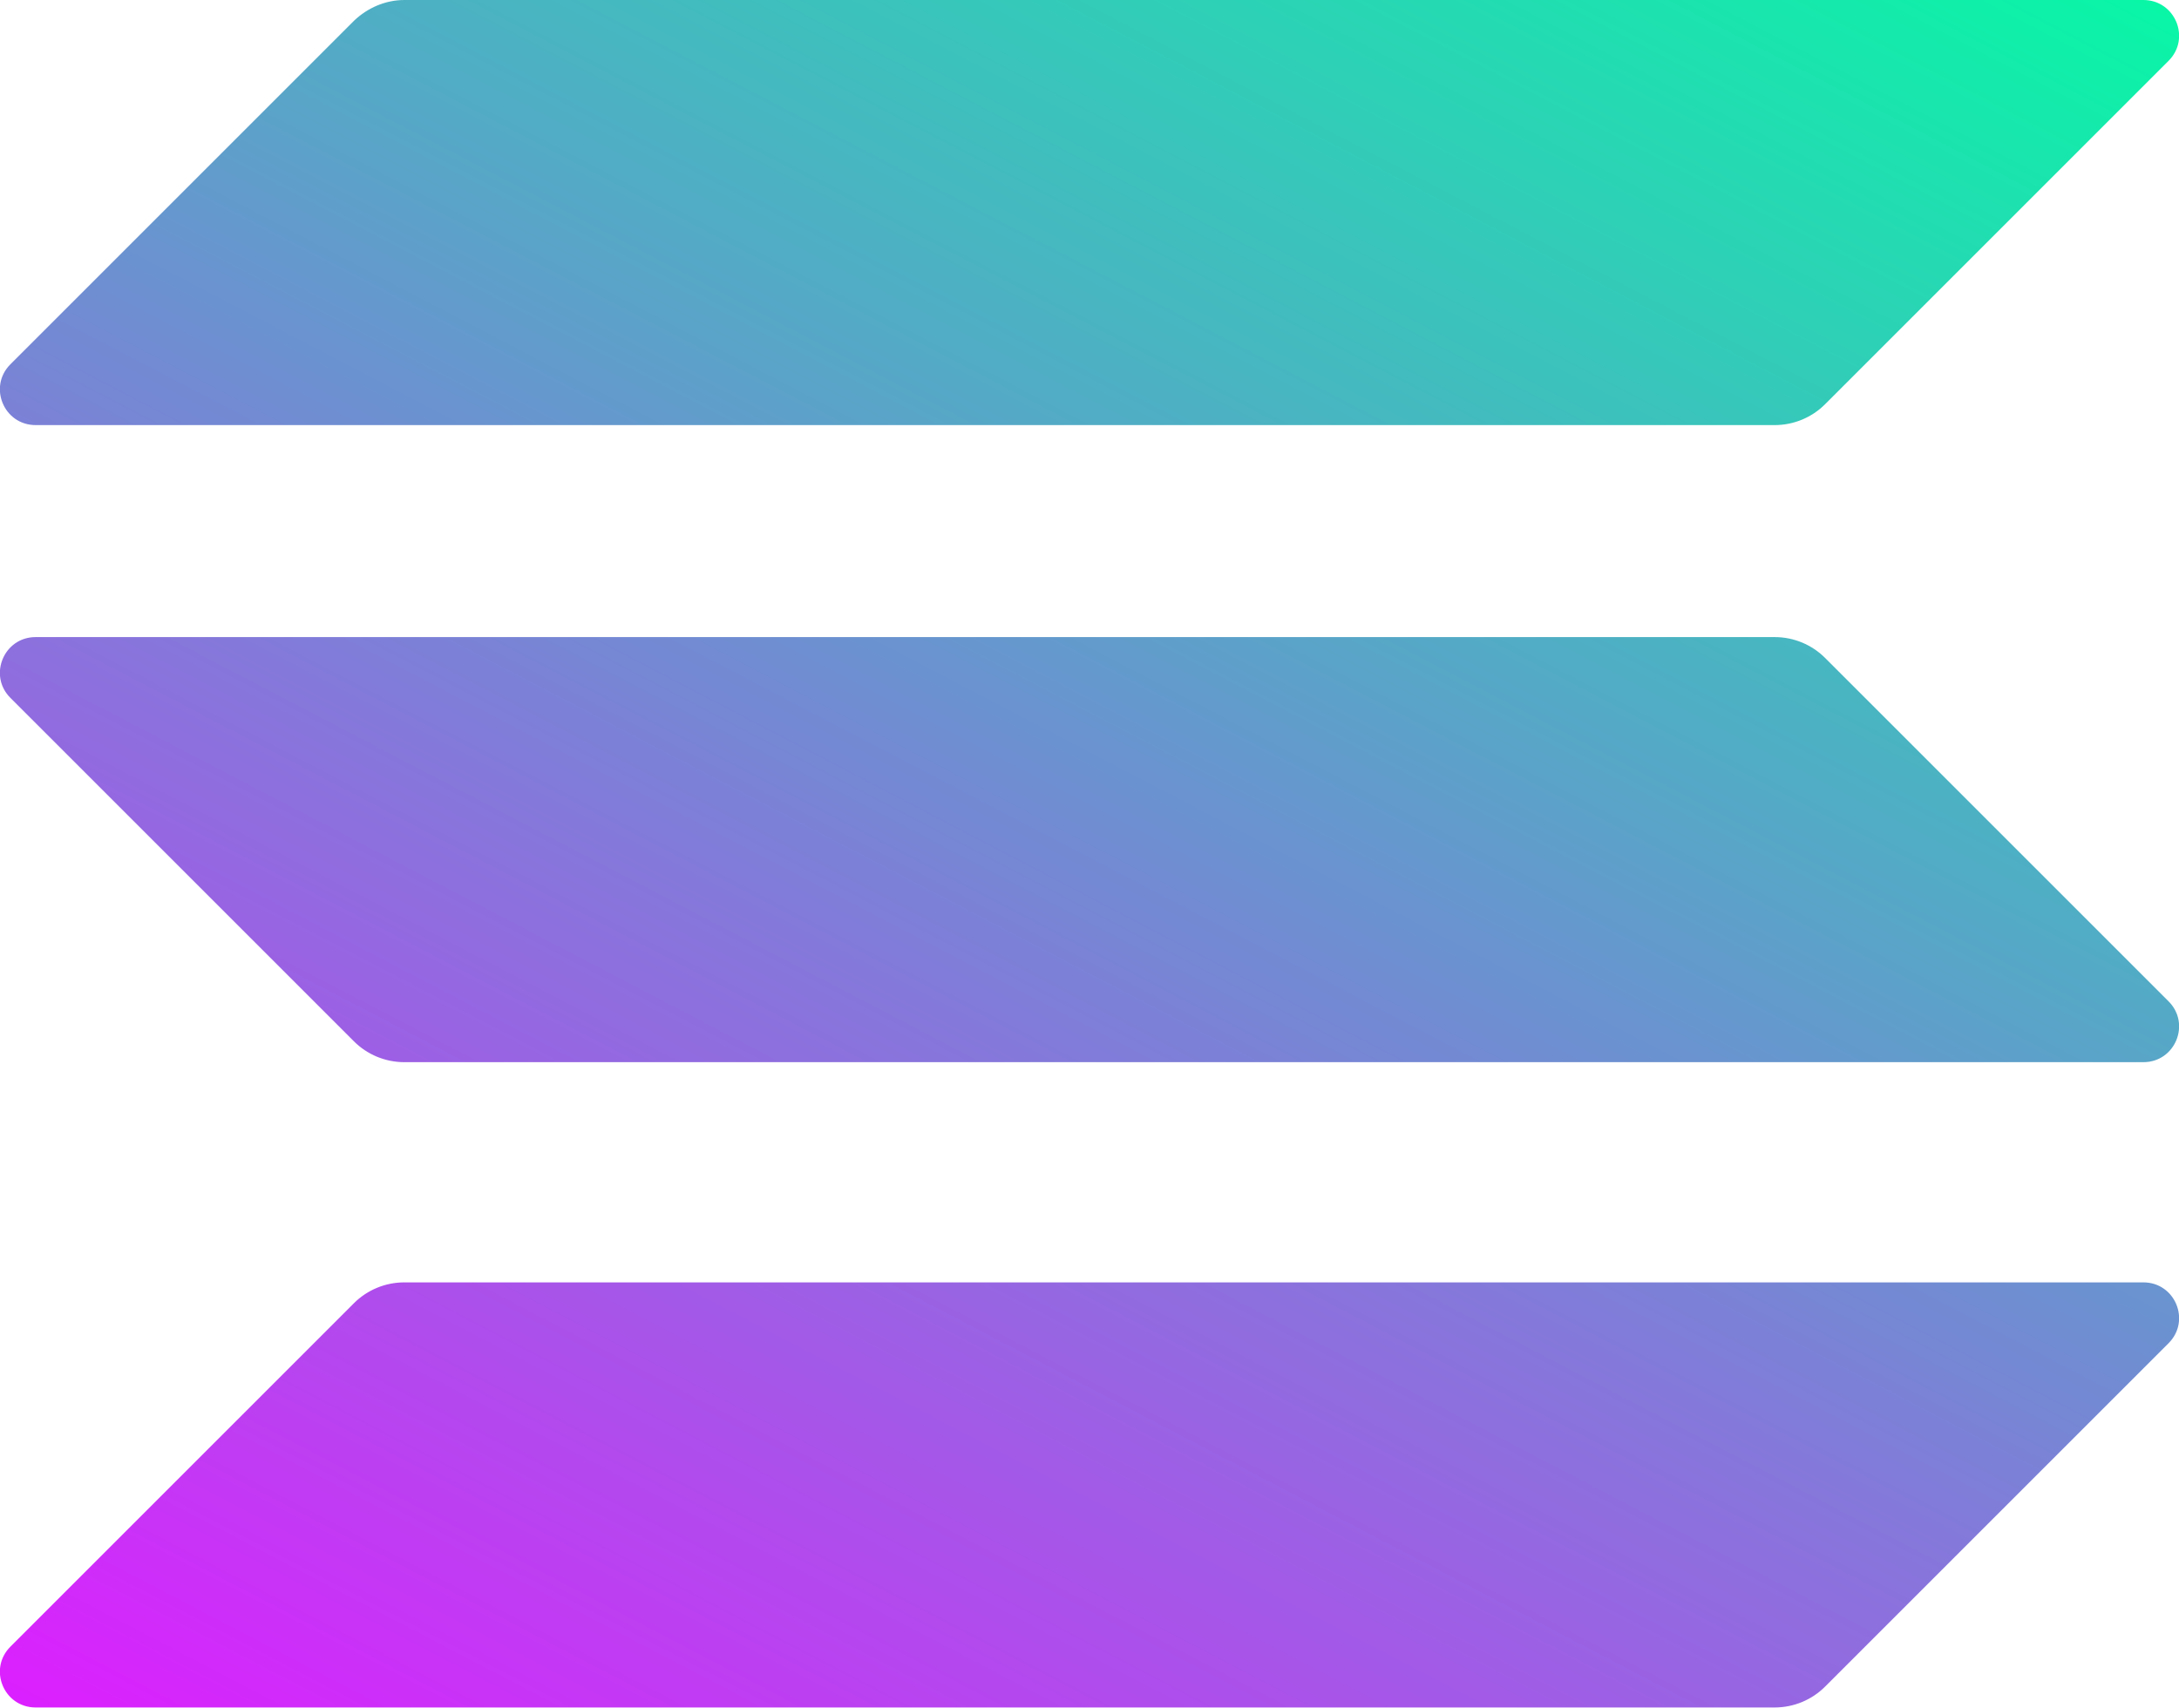
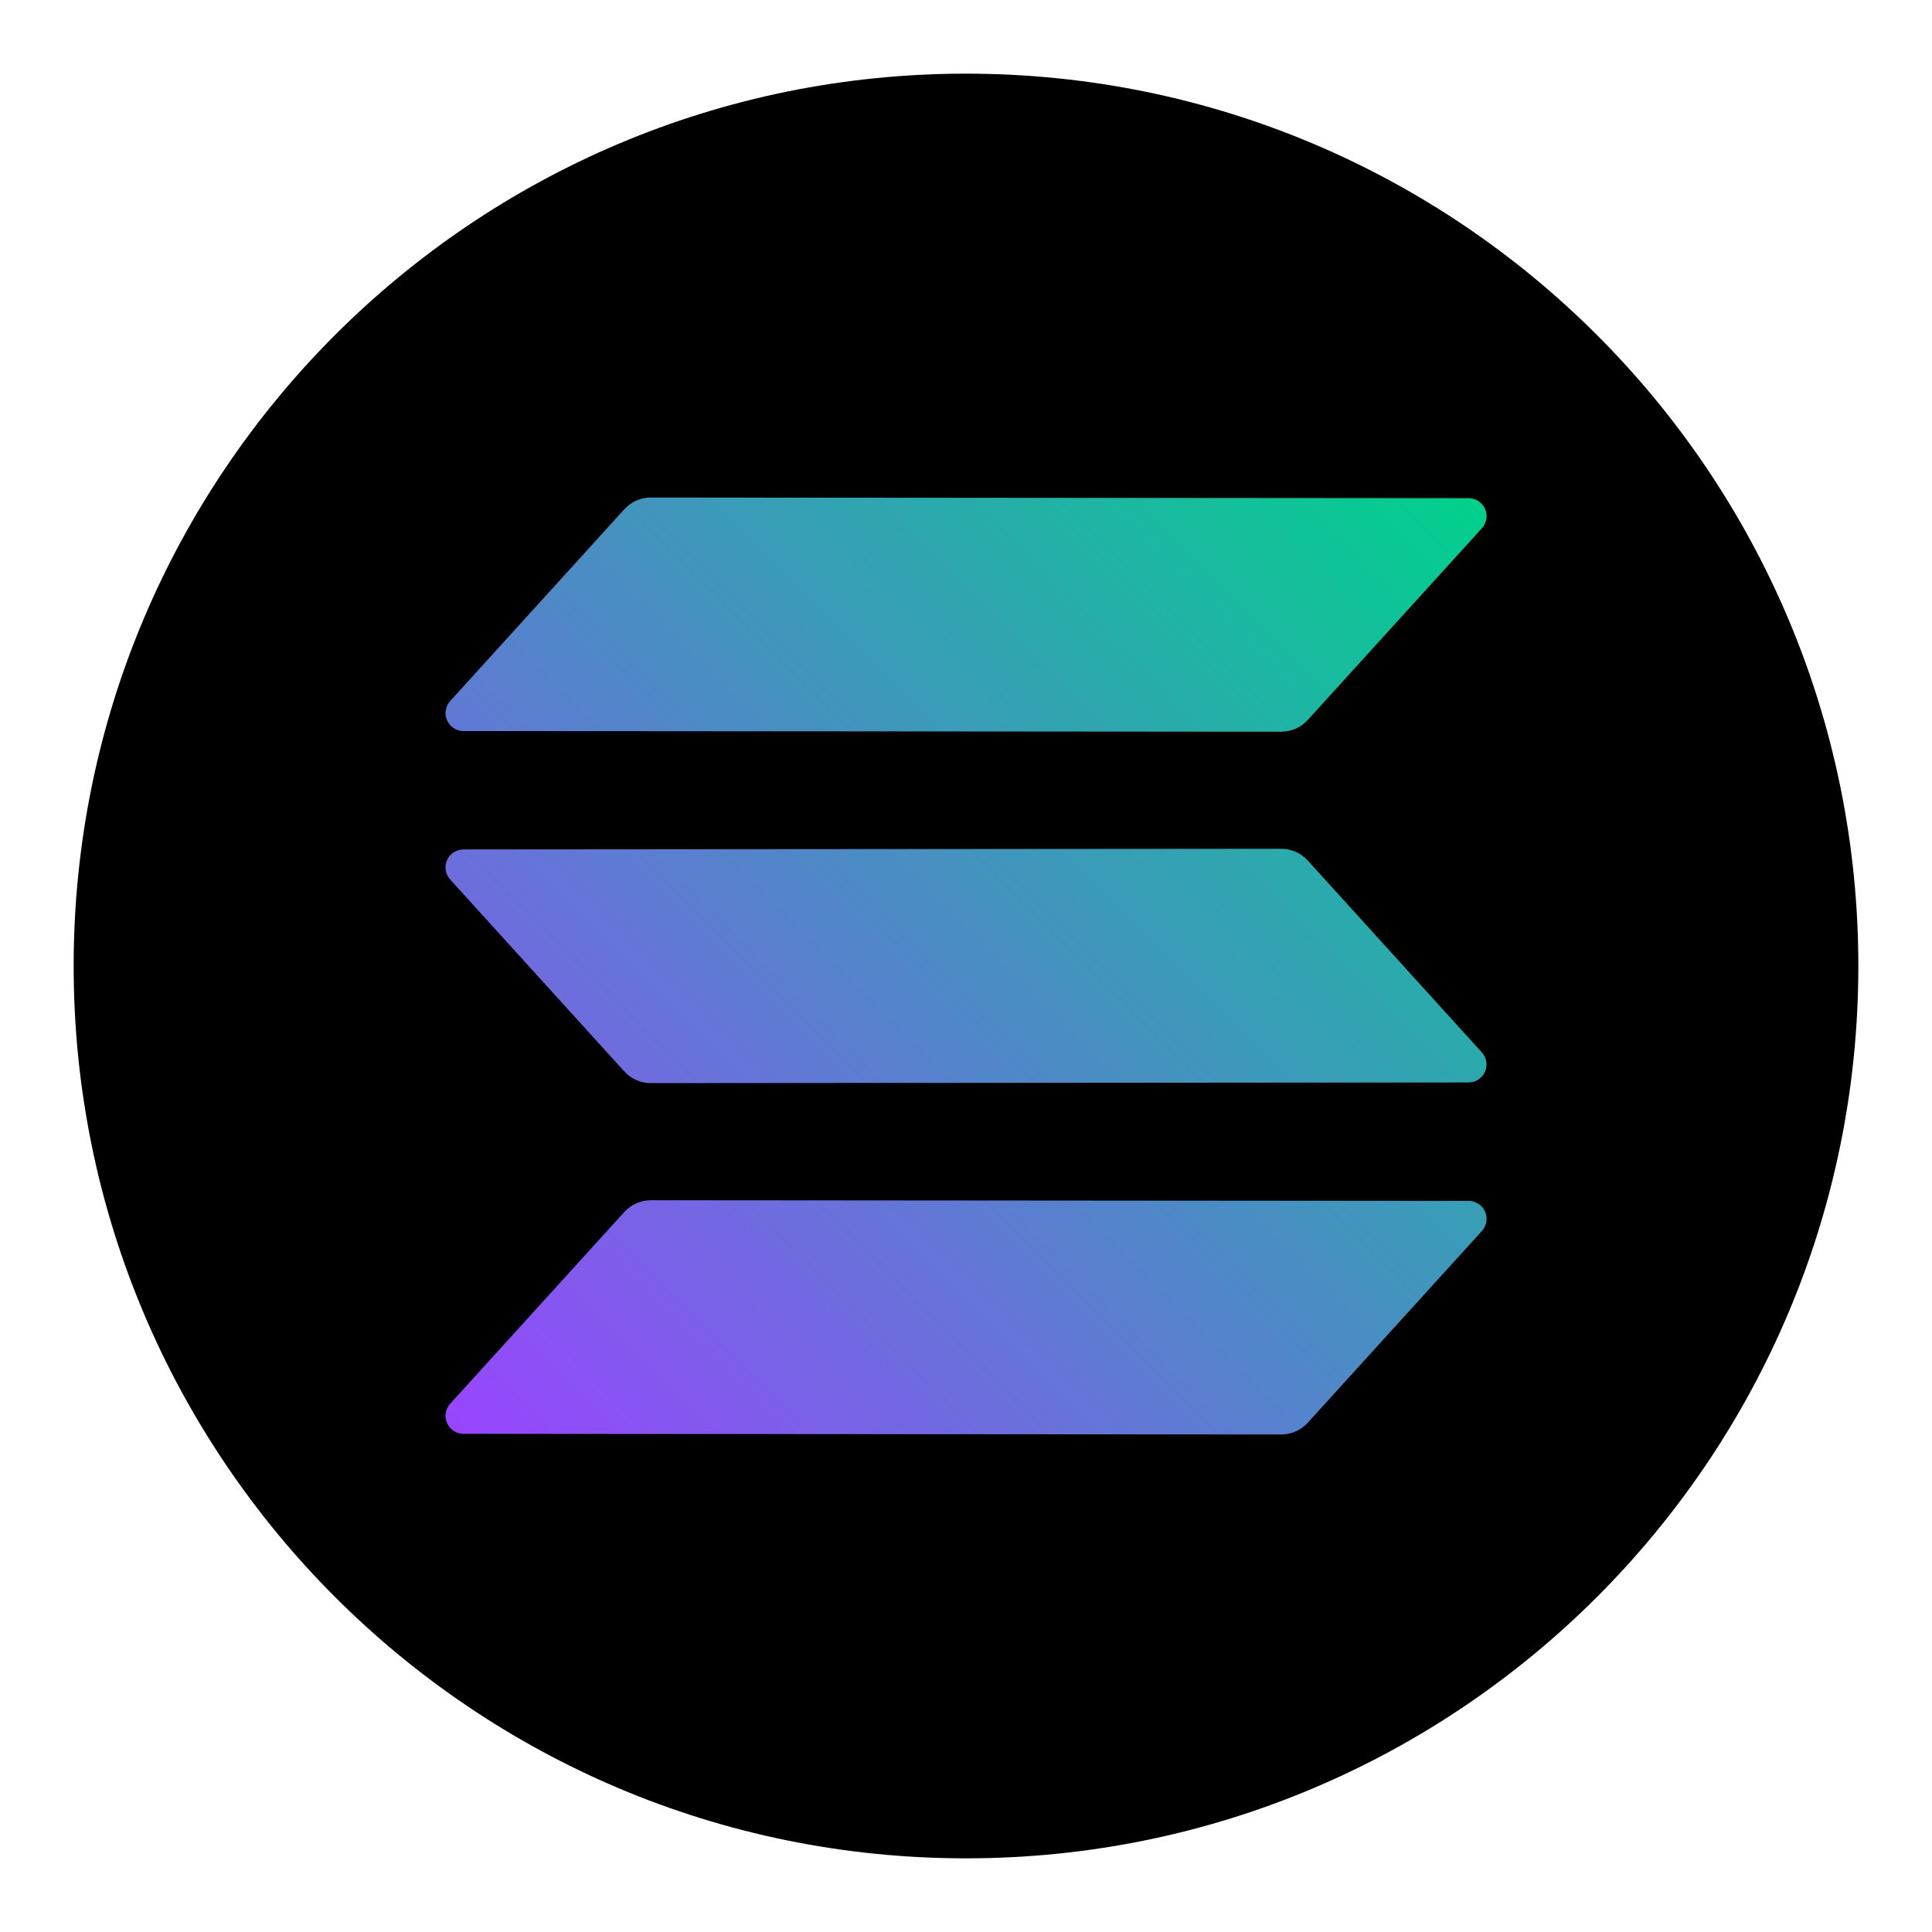
- <svg xmlns="http://www.w3.org/2000/svg" viewBox="0 0 397.7 311.7">
-   <linearGradient id="a" x1="360.879" x2="141.213" y1="351.455" y2="-69.294" gradientTransform="matrix(1 0 0 -1 0 314)" gradientUnits="userSpaceOnUse">
-     <stop offset="0" stop-color="#00ffa3" />
-     <stop offset="1" stop-color="#dc1fff" />
-   </linearGradient>
-   <path fill="url(#a)" d="M64.6 237.9c2.4-2.4 5.7-3.8 9.2-3.8h317.4c5.8 0 8.7 7 4.6 11.1l-62.7 62.7c-2.4 2.4-5.7 3.8-9.2 3.8H6.5c-5.8 0-8.7-7-4.6-11.1l62.7-62.7z" />
-   <linearGradient id="b" x1="264.829" x2="45.163" y1="401.601" y2="-19.148" gradientTransform="matrix(1 0 0 -1 0 314)" gradientUnits="userSpaceOnUse">
-     <stop offset="0" stop-color="#00ffa3" />
-     <stop offset="1" stop-color="#dc1fff" />
-   </linearGradient>
-   <path fill="url(#b)" d="M64.6 3.8C67.1 1.4 70.4 0 73.8 0h317.4c5.8 0 8.7 7 4.6 11.1l-62.7 62.7c-2.4 2.4-5.7 3.8-9.2 3.8H6.5c-5.8 0-8.7-7-4.6-11.1L64.6 3.8z" />
-   <linearGradient id="c" x1="312.548" x2="92.882" y1="376.688" y2="-44.061" gradientTransform="matrix(1 0 0 -1 0 314)" gradientUnits="userSpaceOnUse">
-     <stop offset="0" stop-color="#00ffa3" />
-     <stop offset="1" stop-color="#dc1fff" />
-   </linearGradient>
-   <path fill="url(#c)" d="M333.1 120.1c-2.4-2.4-5.7-3.8-9.2-3.8H6.5c-5.8 0-8.7 7-4.6 11.1l62.7 62.7c2.4 2.4 5.7 3.8 9.2 3.8h317.4c5.8 0 8.7-7 4.6-11.1l-62.7-62.7z" />
+ <svg xmlns="http://www.w3.org/2000/svg" viewBox="0 0 800 800">
+   <defs>
+     <linearGradient id="b" x1="197.56" x2="602.44" y1="199.56" y2="604.44" gradientTransform="matrix(1 0 0 -1 0 802)" gradientUnits="userSpaceOnUse">
+       <stop offset="0" stop-color="#9945ff" />
+       <stop offset=".2" stop-color="#7962e7" />
+       <stop offset="1" stop-color="#00d18c" />
+     </linearGradient>
+     <clipPath id="a">
+       <path fill="none" d="M178.3 206.01h443.4v387.97H178.3z" />
+     </clipPath>
+   </defs>
+   <circle cx="400" cy="400" r="369.5" />
+   <g clip-path="url(#a)">
+     <path fill="url(#b)" d="M258.52 501.85a14.86 14.86 0 0 1 5-3.59 15.13 15.13 0 0 1 6-1.27l338.61.28a7.44 7.44 0 0 1 5.49 12.46l-72.11 79.4a14.86 14.86 0 0 1-11 4.86l-338.6-.28a7.45 7.45 0 0 1-5.49-12.46Zm355.07-66.09a7.44 7.44 0 0 1-5.49 12.46l-338.6.28a14.86 14.86 0 0 1-11-4.86l-72.09-79.44a7.47 7.47 0 0 1-1.84-3.82 7.43 7.43 0 0 1 3.27-7.43 7.52 7.52 0 0 1 4.06-1.22l338.61-.27a14.81 14.81 0 0 1 11 4.86ZM258.52 210.87a14.81 14.81 0 0 1 11-4.86l338.61.28a7.44 7.44 0 0 1 6.8 4.44 7.42 7.42 0 0 1-1.31 8l-72.11 79.4a14.86 14.86 0 0 1-11 4.86l-338.6-.28a7.42 7.42 0 0 1-6.8-4.45 7.46 7.46 0 0 1 1.31-8Z" />
+   </g>
</svg>
